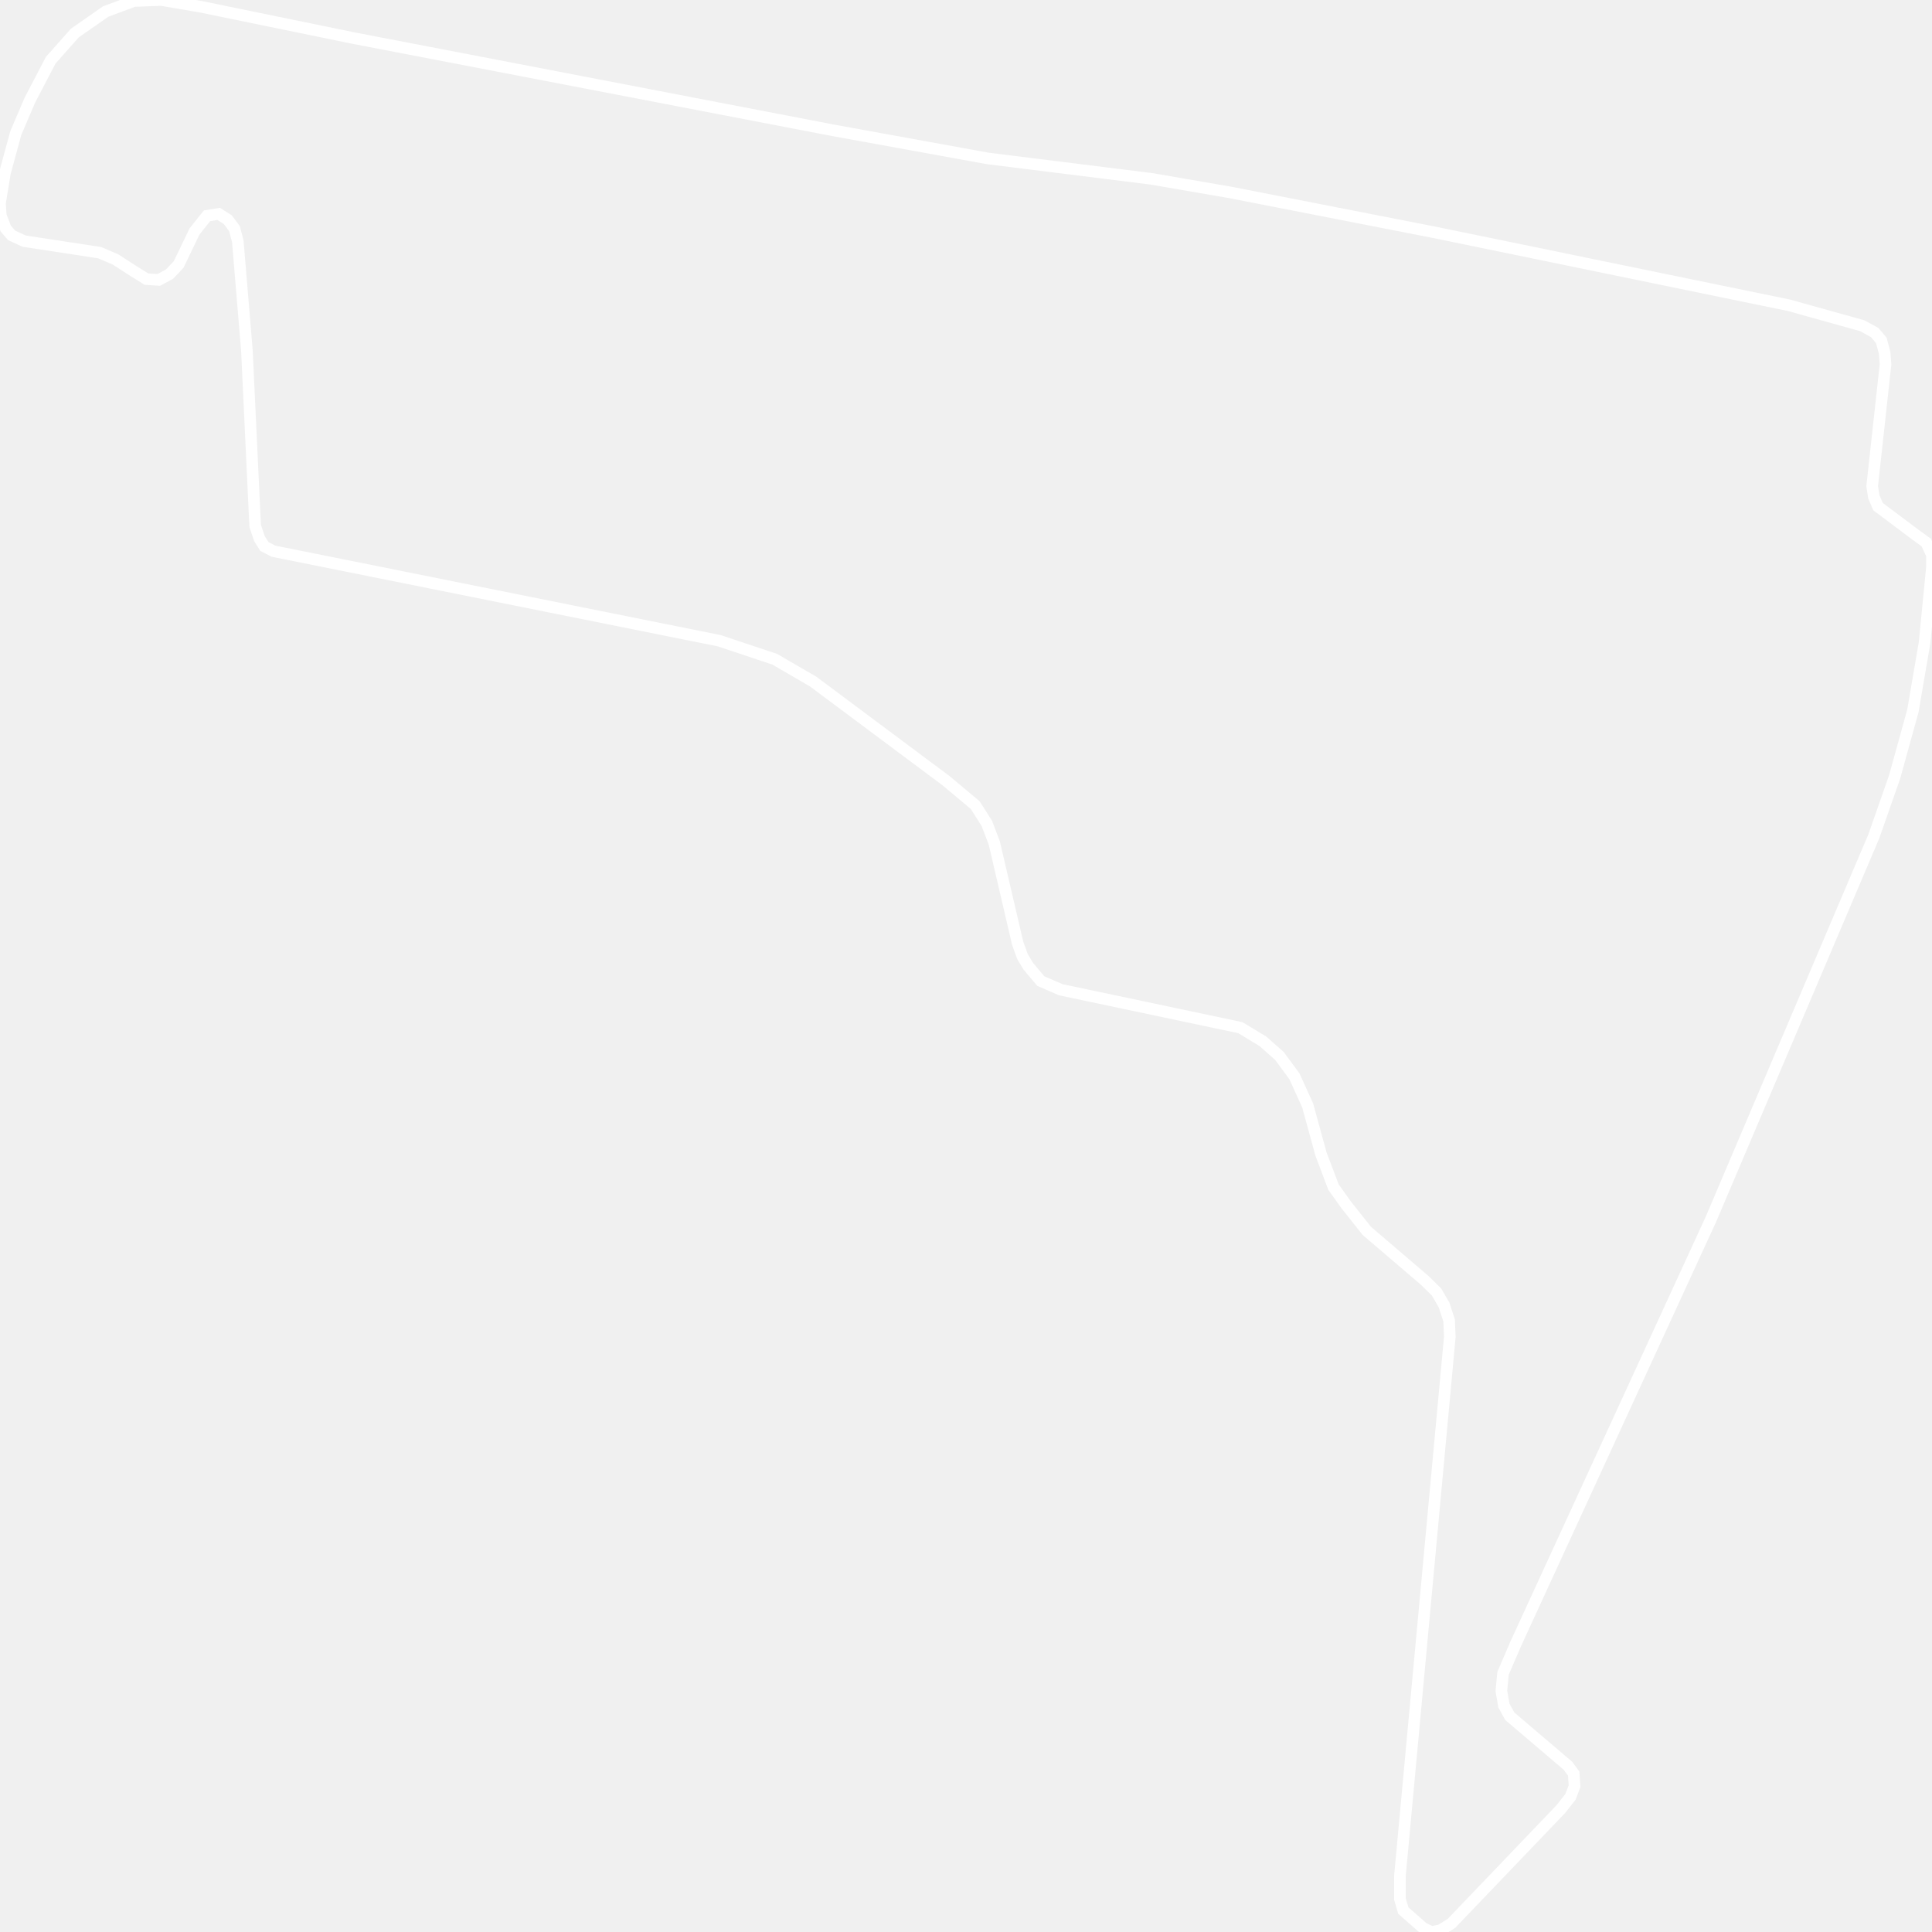
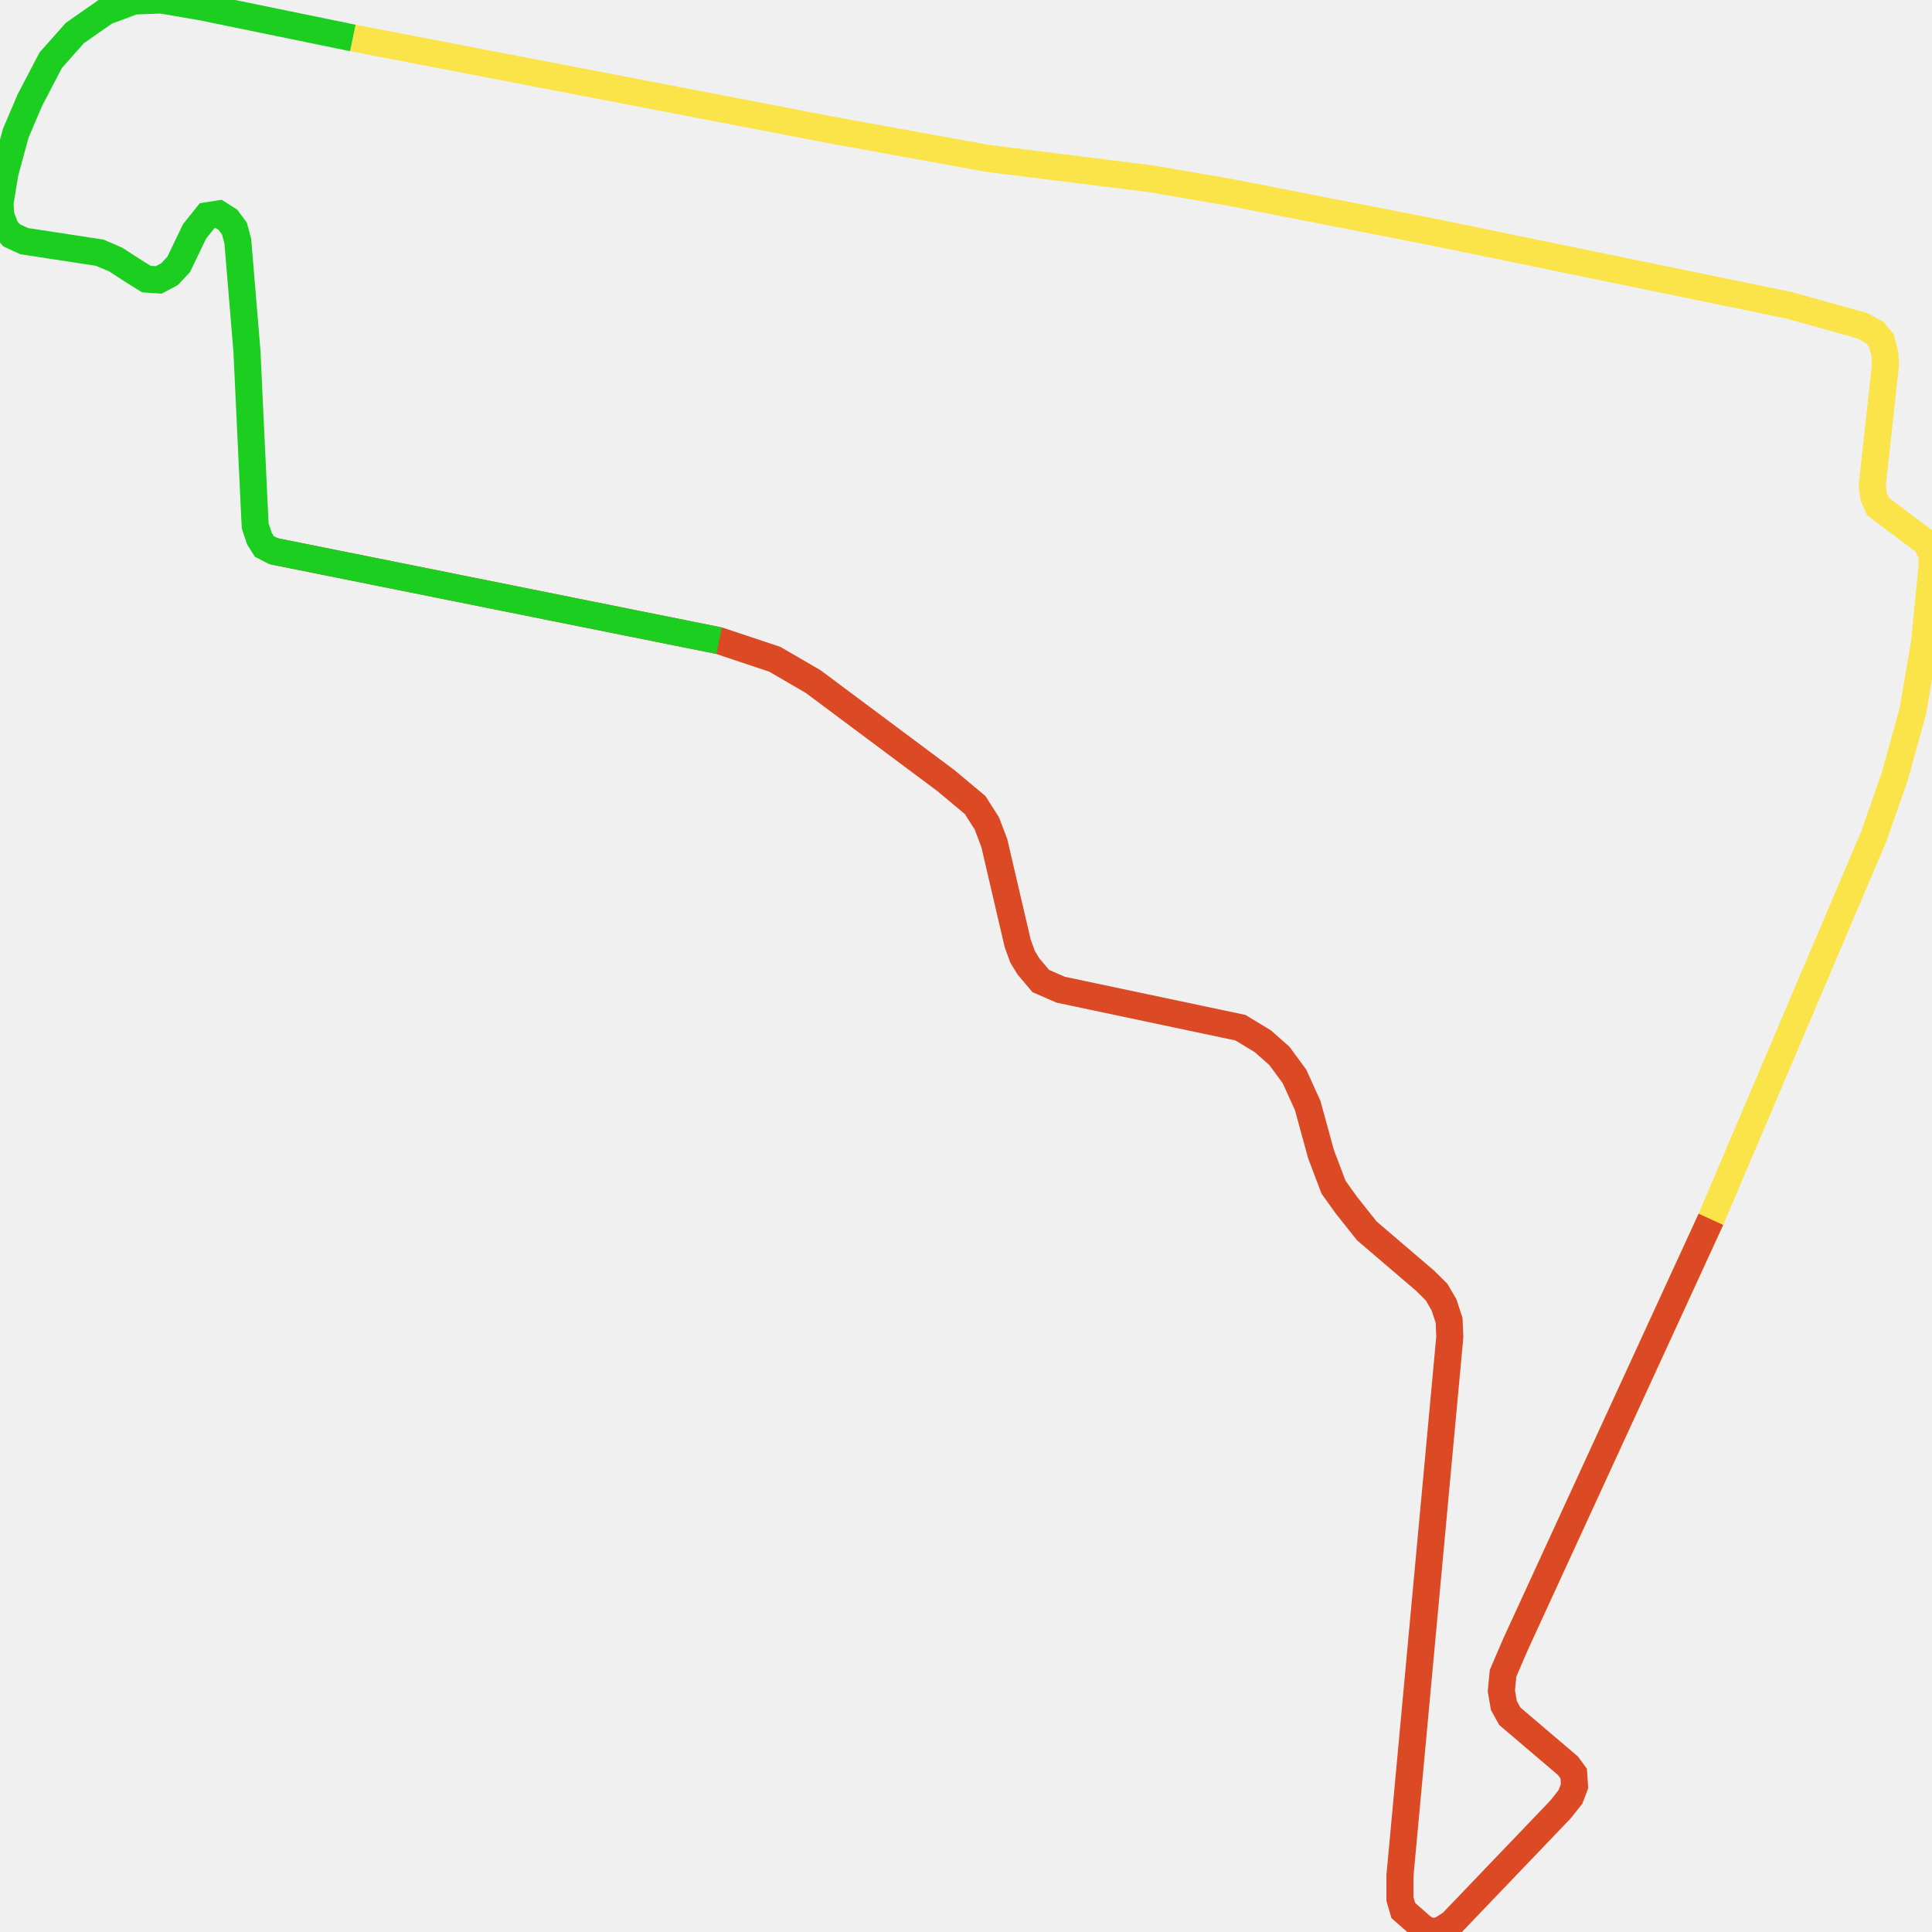
<svg xmlns="http://www.w3.org/2000/svg" width="500" height="500">
-   <path d="M91.312,9.823 L215.376,33.686 L255.616,40.999 L298.001,46.284 L318.43,49.808 L371.138,60.111 L462.995,79.009 L481.934,84.294 L485.169,86.056 L486.877,88.085 L487.75,91.341 L487.968,94.331 L484.515,125.827 L484.951,128.603 L486.041,131.113 L495.711,138.373 L498.51,140.401 L500,143.658 L500,146.701 L498.073,166.346 L495.056,183.963 L490.331,201.046 L484.951,216.421 L442.784,315.556 L392.221,425.529 L388.986,433.056 L388.55,437.593 L389.204,441.384 L390.731,444.16 L405.78,456.972 L407.27,459.001 L407.488,462.257 L406.434,465.033 L403.853,468.29 L375.645,497.758 L372.846,499.52 L370.483,500.0 L368.339,498.986 L363.177,494.448 L362.305,491.458 L362.305,485.426 L375.209,345.985 L375.027,341.715 L373.719,337.711 L371.792,334.401 L368.775,331.411 L353.726,318.546 L348.346,311.766 L345.111,307.228 L341.876,298.687 L338.422,286.088 L335.005,278.561 L331.116,273.276 L326.827,269.485 L321.011,265.962 L274.518,256.139 L269.357,253.897 L266.158,250.107 L264.631,247.598 L263.359,244.074 L257.325,218.183 L255.398,213.111 L252.381,208.36 L244.856,202.061 L210.433,176.383 L200.509,170.617 L186.114,165.813 L70.774,142.644 L68.411,141.416 L67.139,139.387 L66.049,136.131 L65.831,131.86 L63.904,90.807 L61.541,62.407 L60.669,59.15 L58.96,56.855 L56.598,55.36 L53.581,55.84 L50.345,59.898 L46.238,68.439 L43.875,70.948 L41.076,72.443 L37.877,72.229 L34.206,69.934 L29.916,67.158 L25.809,65.396 L6.252,62.407 L3.017,60.912 L1.49,59.15 L0.218,55.84 L0.0,52.584 L1.272,44.79 L4.071,34.486 L7.743,25.892 L13.123,15.588 L19.375,8.542 L27.336,2.99 L34.642,0.267 L41.73,0.0 L52.054,1.762 L91.312,9.823 Z" fill="none" stroke-width="3" stroke="white" />
+   <path d="M91.312,9.823 L215.376,33.686 L255.616,40.999 L298.001,46.284 L318.43,49.808 L371.138,60.111 L462.995,79.009 L481.934,84.294 L485.169,86.056 L486.877,88.085 L487.75,91.341 L487.968,94.331 L484.515,125.827 L484.951,128.603 L486.041,131.113 L495.711,138.373 L498.51,140.401 L500,143.658 L500,146.701 L498.073,166.346 L495.056,183.963 L490.331,201.046 L484.951,216.421 L442.784,315.556 L392.221,425.529" fill="none" stroke-width="7" stroke="#fae44a" />
+   <path d="M442.784,315.556 L392.221,425.529 L388.986,433.056 L388.55,437.593 L389.204,441.384 L390.731,444.16 L405.78,456.972 L407.27,459.001 L407.488,462.257 L406.434,465.033 L403.853,468.29 L375.645,497.758 L372.846,499.52 L370.483,500.0 L368.339,498.986 L363.177,494.448 L362.305,491.458 L362.305,485.426 L375.209,345.985 L375.027,341.715 L373.719,337.711 L371.792,334.401 L368.775,331.411 L353.726,318.546 L348.346,311.766 L345.111,307.228 L341.876,298.687 L338.422,286.088 L335.005,278.561 L331.116,273.276 L326.827,269.485 L321.011,265.962 L274.518,256.139 L269.357,253.897 L266.158,250.107 L264.631,247.598 L263.359,244.074 L257.325,218.183 L255.398,213.111 L252.381,208.36 L244.856,202.061 L210.433,176.383 L200.509,170.617 L186.114,165.813 L70.774,142.644" fill="none" stroke-width="7" stroke="#db4a25" />
+   <path d="M186.114,165.813 L70.774,142.644 L68.411,141.416 L67.139,139.387 L66.049,136.131 L65.831,131.86 L63.904,90.807 L61.541,62.407 L60.669,59.15 L58.96,56.855 L56.598,55.36 L53.581,55.84 L50.345,59.898 L46.238,68.439 L43.875,70.948 L41.076,72.443 L37.877,72.229 L34.206,69.934 L29.916,67.158 L25.809,65.396 L6.252,62.407 L3.017,60.912 L1.49,59.15 L0.218,55.84 L0.0,52.584 L1.272,44.79 L4.071,34.486 L7.743,25.892 L13.123,15.588 L19.375,8.542 L27.336,2.99 L34.642,0.267 L41.73,0.0 L52.054,1.762 L91.312,9.823" fill="none" stroke-width="7" stroke="#1bce20" />
</svg>
